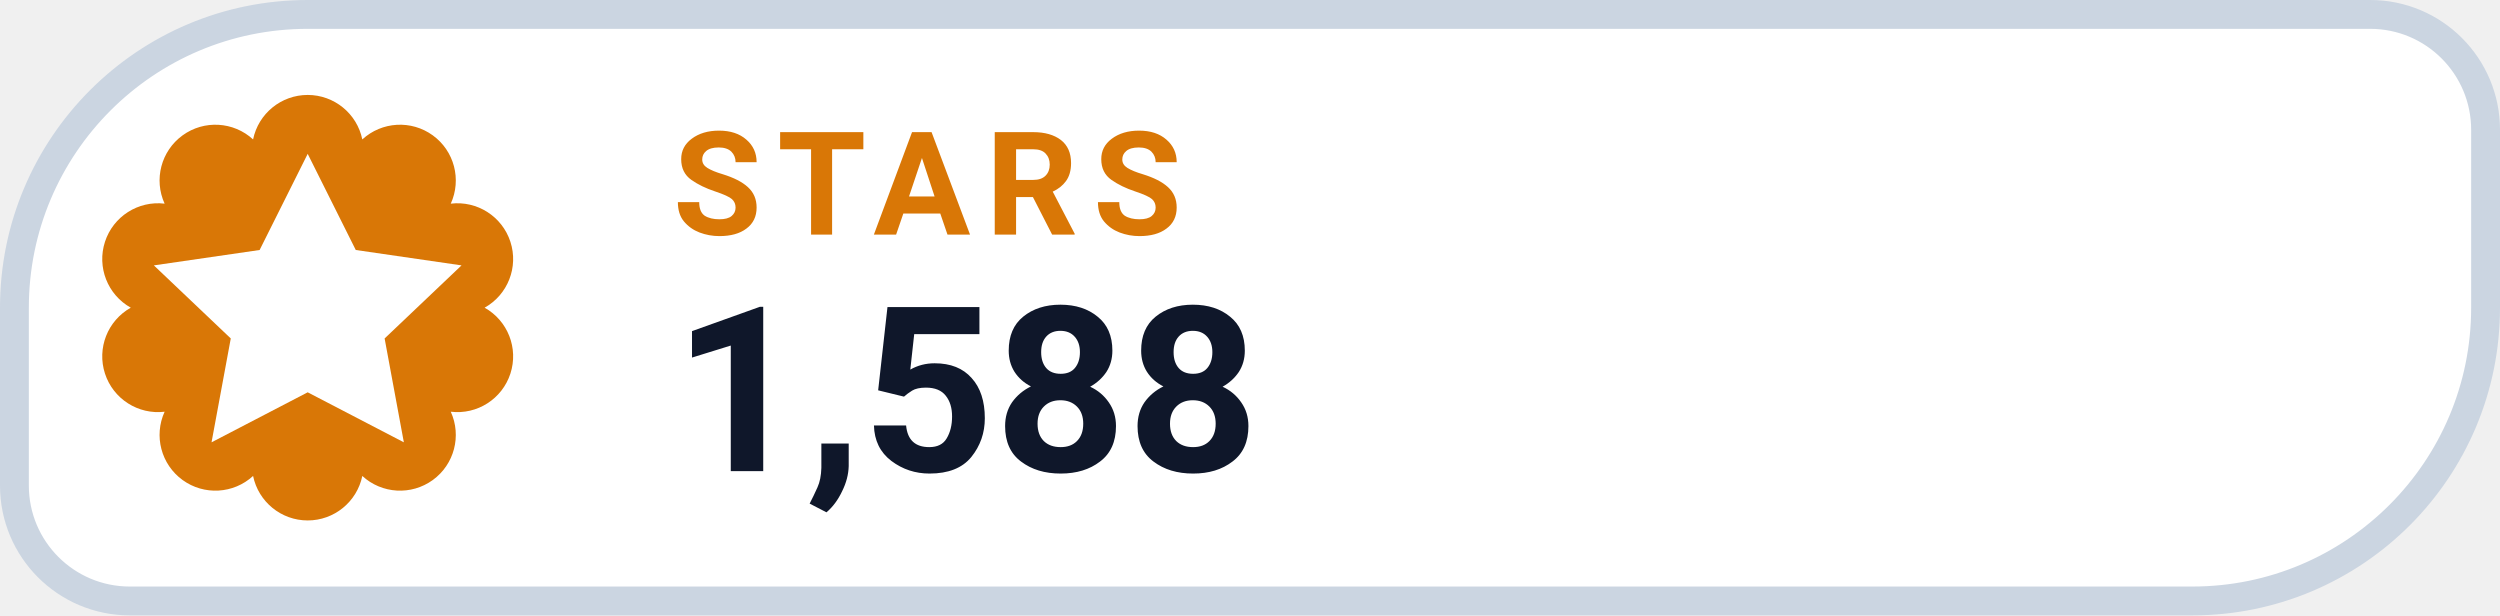
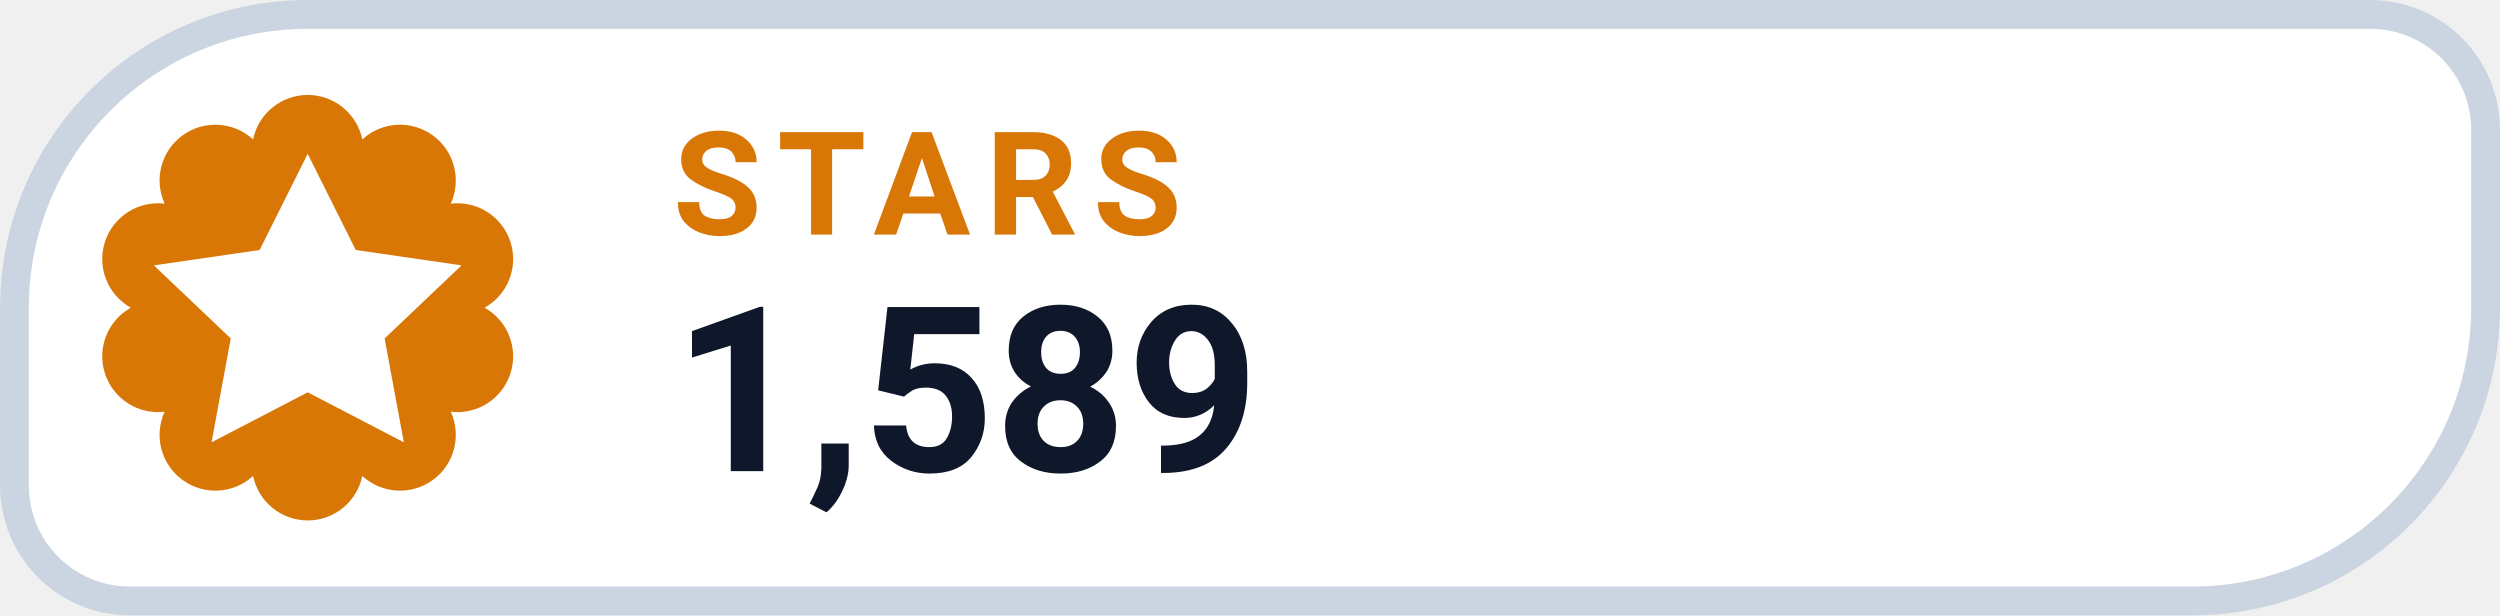
- <svg xmlns="http://www.w3.org/2000/svg" width="130" height="32" viewBox="0 0 130 32" role="img" aria-label="STARS 1,588">
+ <svg xmlns="http://www.w3.org/2000/svg" width="130" height="32" viewBox="0 0 130 32" role="img" aria-label="STARS 1,589">
  <path d="M 16.00 0.75 H 123.25 A 6.00 6.00 0 0 1 129.25 6.75 V 16.00 A 15.25 15.25 0 0 1 114.00 31.25 H 6.75 A 6.00 6.00 0 0 1 0.75 25.25 V 16.00 A 15.25 15.25 0 0 1 16.00 0.75 Z" fill="#FFFFFF" stroke="#CBD5E1" stroke-width="1.5" />
  <path d="M 13.16 7.25 A 2.90 2.90 0 0 1 18.84 7.25 A 2.90 2.90 0 0 1 23.44 10.59 A 2.90 2.90 0 0 1 25.20 16.00 A 2.90 2.90 0 0 1 23.44 21.41 A 2.90 2.90 0 0 1 18.84 24.75 A 2.90 2.90 0 0 1 13.16 24.75 A 2.90 2.90 0 0 1 8.56 21.41 A 2.90 2.90 0 0 1 6.80 16.00 A 2.90 2.90 0 0 1 8.56 10.59 A 2.90 2.90 0 0 1 13.16 7.25 Z" fill="#D97706" />
  <g transform="translate(16 16)" style="color:#FFFFFF;">
    <path d="M0 -8 l2.5 5 5.5 .8 -4 3.8 1 5.4 -5 -2.6 -5 2.6 1 -5.4 -4 -3.8 5.5 -.8 Z" fill="currentColor" />
  </g>
  <text x="35" y="12.2" fill="#D97706" font-family="-apple-system,BlinkMacSystemFont,'Segoe UI',Roboto,Helvetica,Arial,sans-serif" font-size="7.5" font-weight="700" letter-spacing=".8">STARS</text>
-   <text x="35" y="24.5" fill="#0F172A" font-family="-apple-system,BlinkMacSystemFont,'Segoe UI',Roboto,Helvetica,Arial,sans-serif" font-size="12" font-weight="750">1,588</text>
+   <text x="35" y="24.5" fill="#0F172A" font-family="-apple-system,BlinkMacSystemFont,'Segoe UI',Roboto,Helvetica,Arial,sans-serif" font-size="12" font-weight="750">1,589</text>
</svg>
